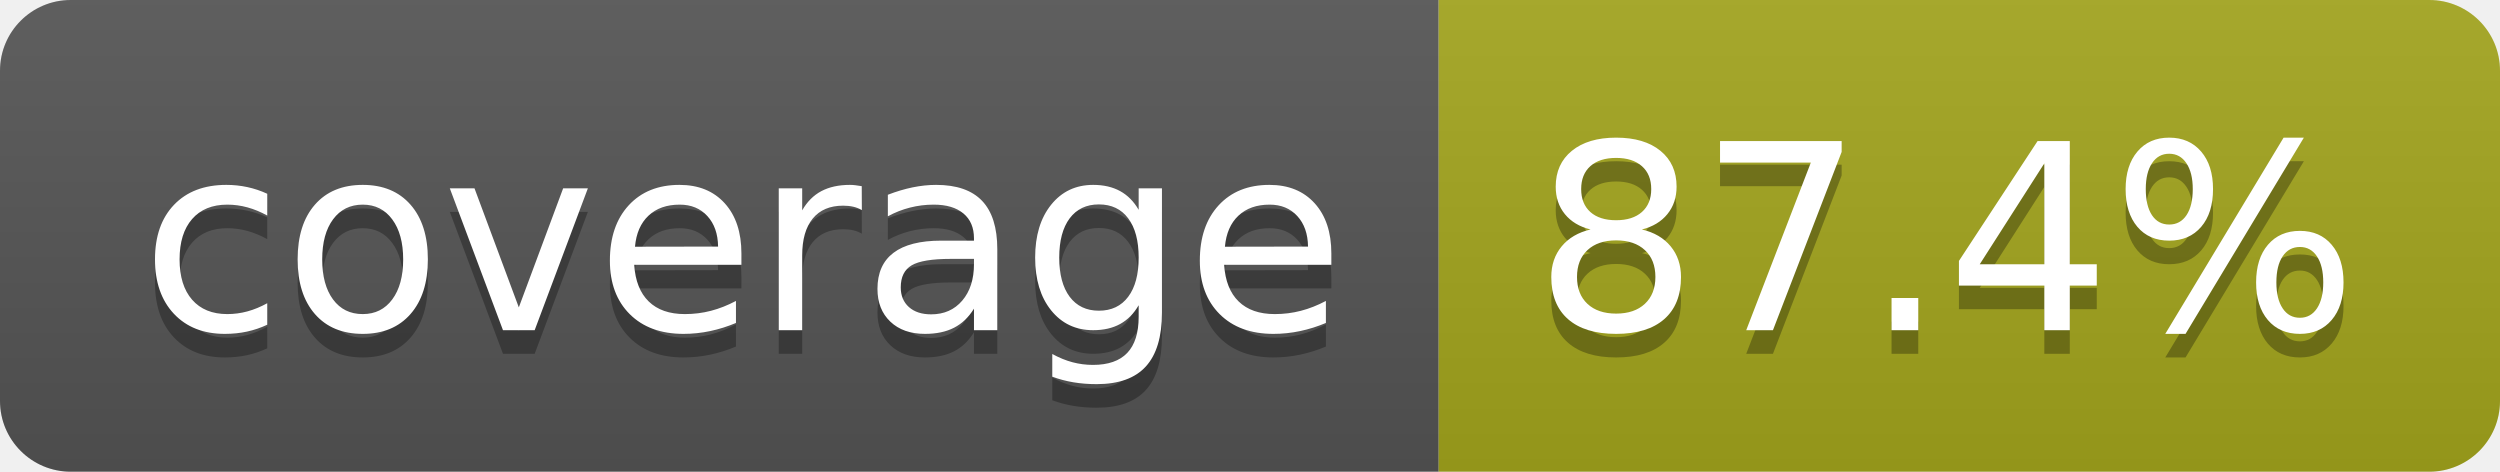
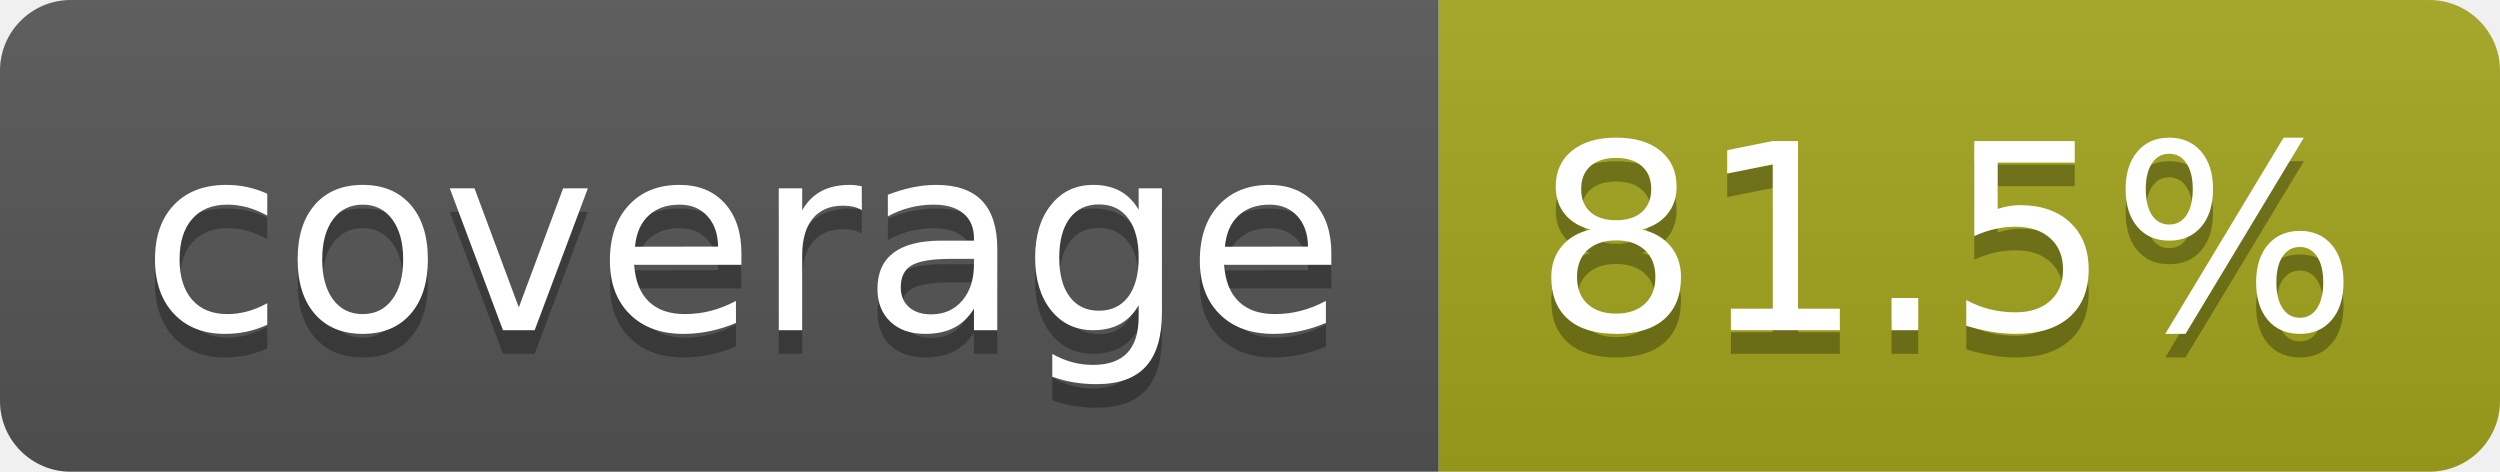
- <svg xmlns="http://www.w3.org/2000/svg" width="106" height="20" role="img" aria-label="coverage: 87.4%">
+ <svg xmlns="http://www.w3.org/2000/svg" width="106" height="20" role="img" aria-label="coverage: 81.5%">
  <linearGradient id="s" x2="0" y2="100%">
    <stop offset="0" stop-color="#bbb" stop-opacity=".1" />
    <stop offset="1" stop-opacity=".1" />
  </linearGradient>
  <clipPath id="r">
    <rect width="106" height="20" rx="3" fill="#fff" />
  </clipPath>
  <g clip-path="url(#r)">
    <rect width="61" height="20" fill="#555" />
    <rect x="61" width="45" height="20" fill="#a4a61d" />
    <rect width="106" height="20" fill="url(#s)" />
  </g>
  <g fill="#fff" text-anchor="middle" font-family="Verdana,Geneva,DejaVu Sans,sans-serif" text-rendering="geometricPrecision" font-size="110">
    <text aria-hidden="true" x="315" y="150" fill="#010101" fill-opacity=".3" transform="scale(.1)" textLength="510">coverage</text>
    <text x="315" y="140" transform="scale(.1)" fill="#fff" textLength="510">coverage</text>
-     <text aria-hidden="true" x="825" y="150" fill="#010101" fill-opacity=".3" transform="scale(.1)" textLength="350">87.4%</text>
-     <text x="825" y="140" transform="scale(.1)" fill="#fff" textLength="350">87.4%</text>
+     <text aria-hidden="true" x="825" y="150" fill="#010101" fill-opacity=".3" transform="scale(.1)" textLength="350">81.5%</text>
+     <text x="825" y="140" transform="scale(.1)" fill="#fff" textLength="350">81.5%</text>
  </g>
</svg>
